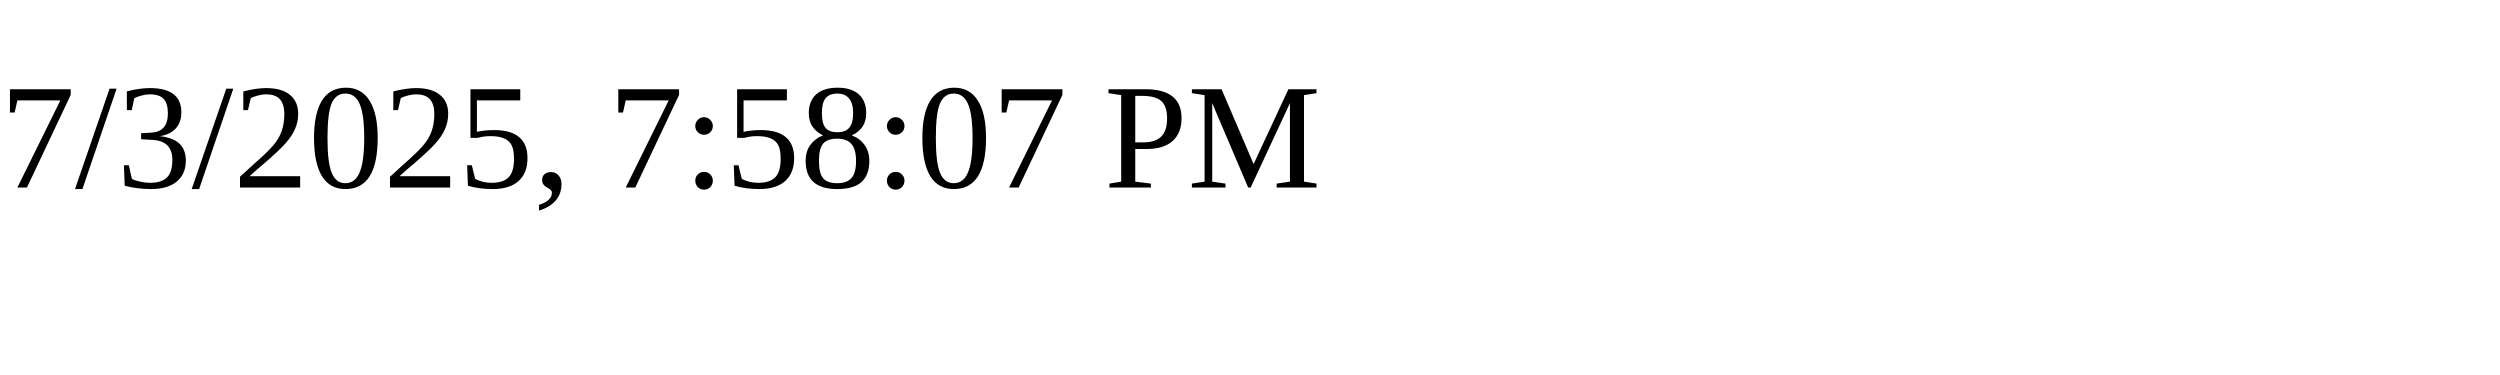
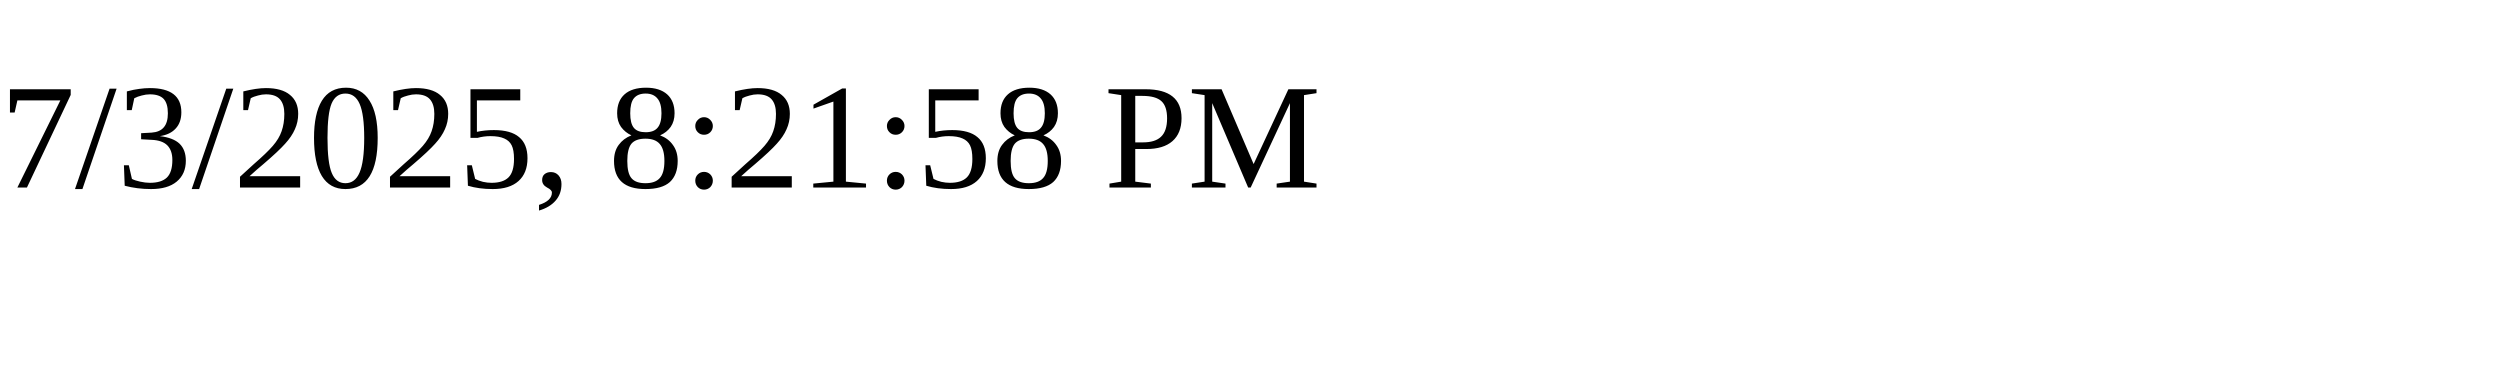
<svg xmlns="http://www.w3.org/2000/svg" height="30" width="200">
-   <text x="0" y="15">7/3/2025, 7:58:07 PM</text>
+   <text x="0" y="15">7/3/2025, 8:21:58 PM</text>
</svg>
